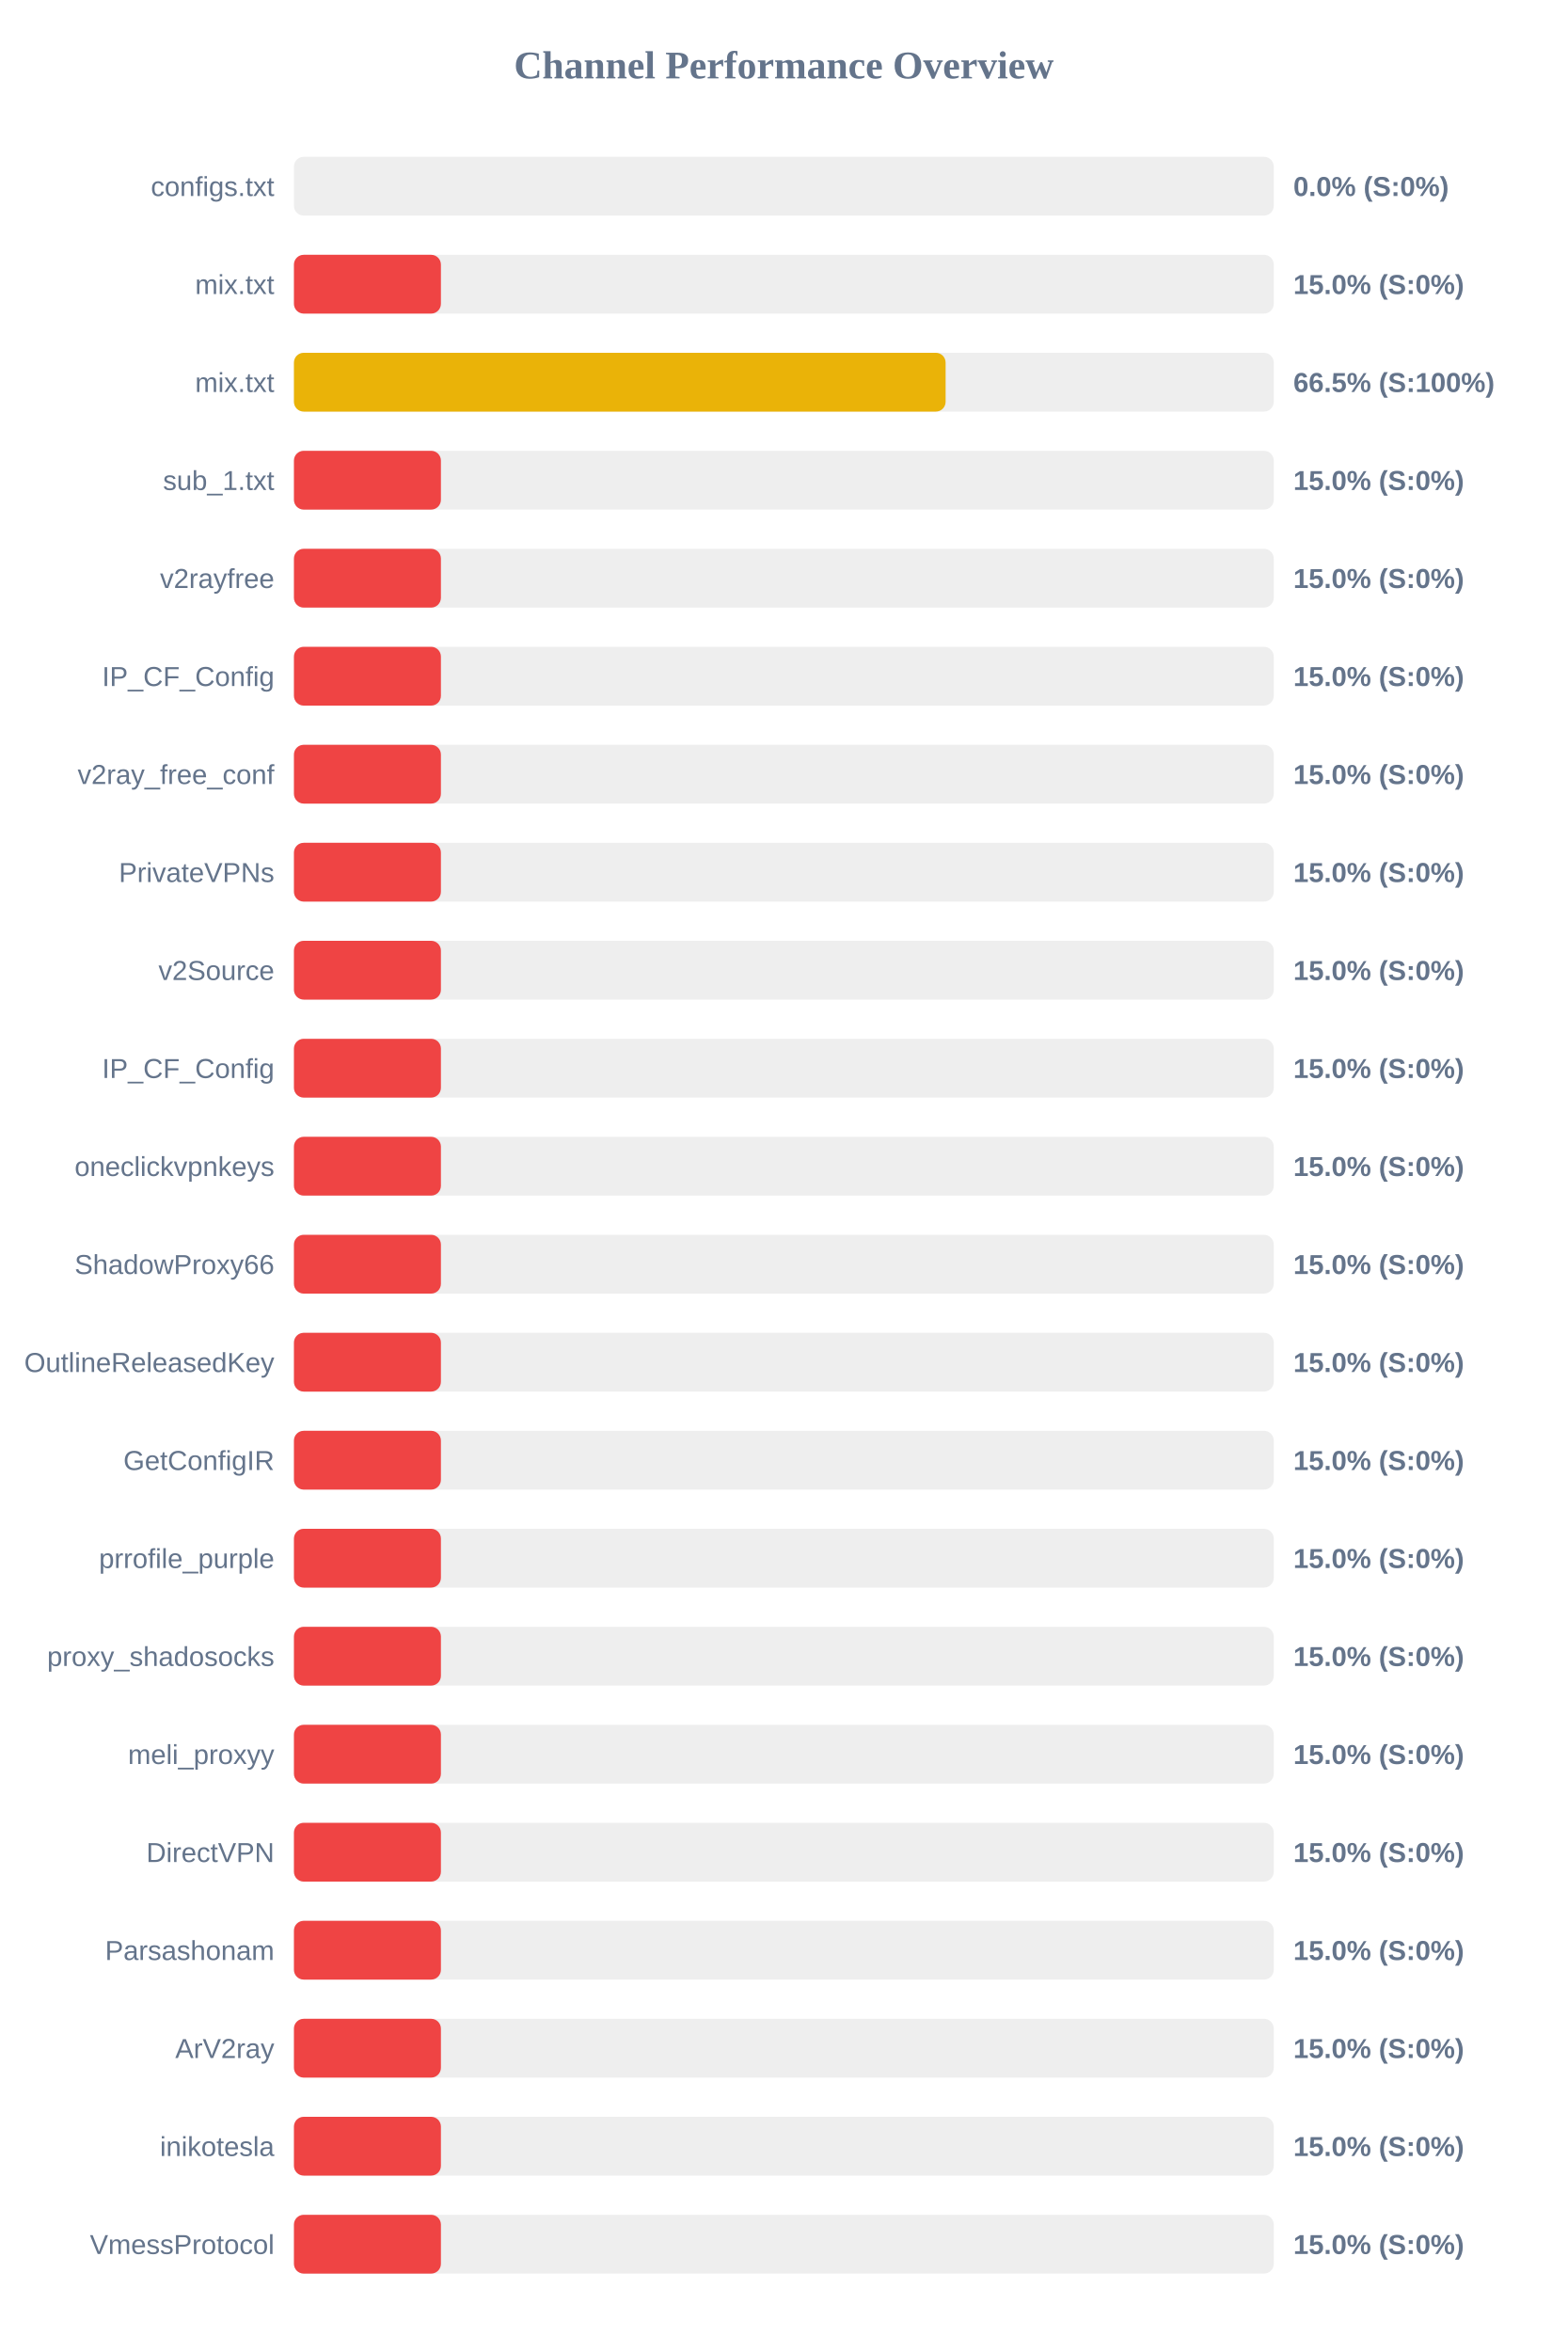
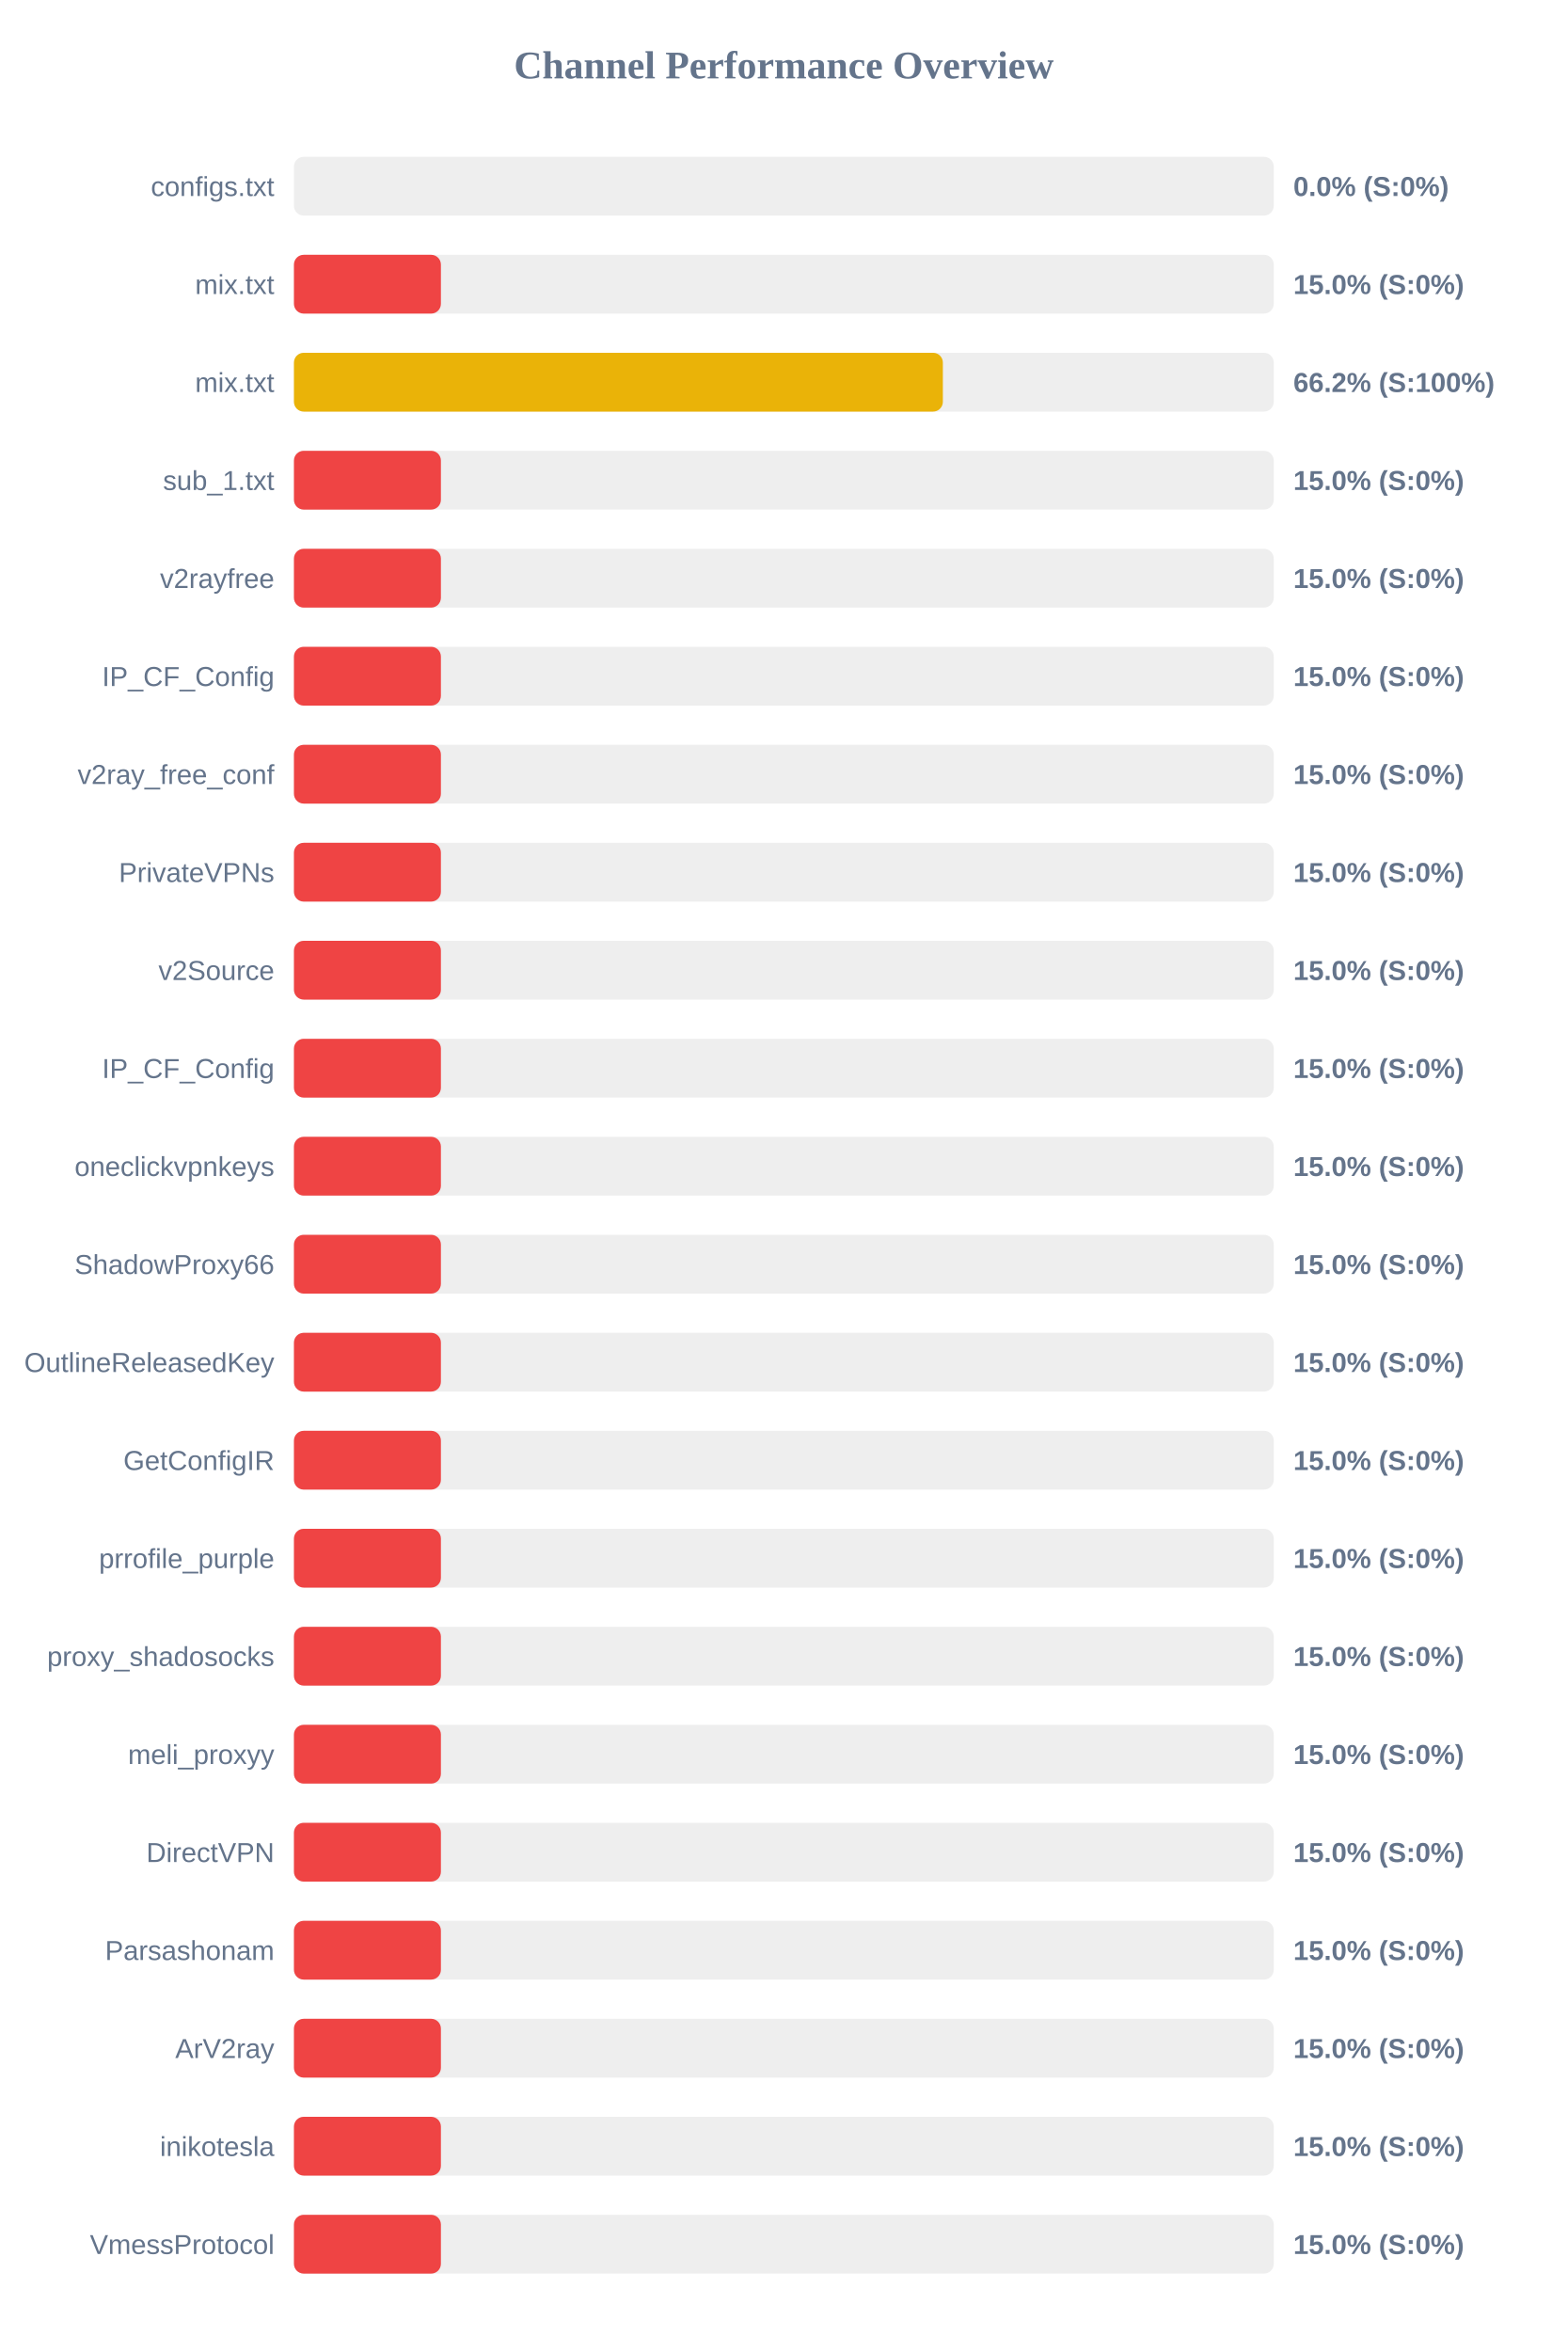
<svg xmlns="http://www.w3.org/2000/svg" width="800" height="1200" version="1.1">
  <style>
        .row { font: 14px Arial; fill: #64748b; }
        .score { font: bold 14px Arial; fill: #64748b; }
    </style>
  <text x="400" y="40" text-anchor="middle" font-size="20px" font-weight="bold" fill="#64748b">Channel Performance Overview</text>
  <rect x="150" y="80" width="500" height="30" fill="#eee" rx="5" />
  <rect x="150" y="80" width="0.0" height="30" fill="#ef4444" rx="5" />
  <text x="140" y="100" text-anchor="end" class="row">configs.txt</text>
  <text x="660" y="100" text-anchor="start" class="score">0.0% (S:0%)</text>
  <rect x="150" y="130" width="500" height="30" fill="#eee" rx="5" />
  <rect x="150" y="130" width="75.0" height="30" fill="#ef4444" rx="5" />
  <text x="140" y="150" text-anchor="end" class="row">mix.txt</text>
  <text x="660" y="150" text-anchor="start" class="score">15.0% (S:0%)</text>
  <rect x="150" y="180" width="500" height="30" fill="#eee" rx="5" />
-   <rect x="150" y="180" width="332.55" height="30" fill="#eab308" rx="5" />
+   <rect x="150" y="180" width="331.15" height="30" fill="#eab308" rx="5" />
  <text x="140" y="200" text-anchor="end" class="row">mix.txt</text>
-   <text x="660" y="200" text-anchor="start" class="score">66.5% (S:100%)</text>
+   <text x="660" y="200" text-anchor="start" class="score">66.2% (S:100%)</text>
  <rect x="150" y="230" width="500" height="30" fill="#eee" rx="5" />
  <rect x="150" y="230" width="75.0" height="30" fill="#ef4444" rx="5" />
  <text x="140" y="250" text-anchor="end" class="row">sub_1.txt</text>
  <text x="660" y="250" text-anchor="start" class="score">15.0% (S:0%)</text>
  <rect x="150" y="280" width="500" height="30" fill="#eee" rx="5" />
  <rect x="150" y="280" width="75.0" height="30" fill="#ef4444" rx="5" />
  <text x="140" y="300" text-anchor="end" class="row">v2rayfree</text>
  <text x="660" y="300" text-anchor="start" class="score">15.0% (S:0%)</text>
  <rect x="150" y="330" width="500" height="30" fill="#eee" rx="5" />
  <rect x="150" y="330" width="75.0" height="30" fill="#ef4444" rx="5" />
  <text x="140" y="350" text-anchor="end" class="row">IP_CF_Config</text>
  <text x="660" y="350" text-anchor="start" class="score">15.0% (S:0%)</text>
  <rect x="150" y="380" width="500" height="30" fill="#eee" rx="5" />
  <rect x="150" y="380" width="75.0" height="30" fill="#ef4444" rx="5" />
  <text x="140" y="400" text-anchor="end" class="row">v2ray_free_conf</text>
  <text x="660" y="400" text-anchor="start" class="score">15.0% (S:0%)</text>
  <rect x="150" y="430" width="500" height="30" fill="#eee" rx="5" />
  <rect x="150" y="430" width="75.0" height="30" fill="#ef4444" rx="5" />
  <text x="140" y="450" text-anchor="end" class="row">PrivateVPNs</text>
  <text x="660" y="450" text-anchor="start" class="score">15.0% (S:0%)</text>
  <rect x="150" y="480" width="500" height="30" fill="#eee" rx="5" />
  <rect x="150" y="480" width="75.0" height="30" fill="#ef4444" rx="5" />
  <text x="140" y="500" text-anchor="end" class="row">v2Source</text>
  <text x="660" y="500" text-anchor="start" class="score">15.0% (S:0%)</text>
  <rect x="150" y="530" width="500" height="30" fill="#eee" rx="5" />
  <rect x="150" y="530" width="75.0" height="30" fill="#ef4444" rx="5" />
  <text x="140" y="550" text-anchor="end" class="row">IP_CF_Config</text>
  <text x="660" y="550" text-anchor="start" class="score">15.0% (S:0%)</text>
  <rect x="150" y="580" width="500" height="30" fill="#eee" rx="5" />
  <rect x="150" y="580" width="75.0" height="30" fill="#ef4444" rx="5" />
  <text x="140" y="600" text-anchor="end" class="row">oneclickvpnkeys</text>
  <text x="660" y="600" text-anchor="start" class="score">15.0% (S:0%)</text>
  <rect x="150" y="630" width="500" height="30" fill="#eee" rx="5" />
  <rect x="150" y="630" width="75.0" height="30" fill="#ef4444" rx="5" />
  <text x="140" y="650" text-anchor="end" class="row">ShadowProxy66</text>
  <text x="660" y="650" text-anchor="start" class="score">15.0% (S:0%)</text>
  <rect x="150" y="680" width="500" height="30" fill="#eee" rx="5" />
  <rect x="150" y="680" width="75.0" height="30" fill="#ef4444" rx="5" />
  <text x="140" y="700" text-anchor="end" class="row">OutlineReleasedKey</text>
  <text x="660" y="700" text-anchor="start" class="score">15.0% (S:0%)</text>
  <rect x="150" y="730" width="500" height="30" fill="#eee" rx="5" />
  <rect x="150" y="730" width="75.0" height="30" fill="#ef4444" rx="5" />
  <text x="140" y="750" text-anchor="end" class="row">GetConfigIR</text>
  <text x="660" y="750" text-anchor="start" class="score">15.0% (S:0%)</text>
  <rect x="150" y="780" width="500" height="30" fill="#eee" rx="5" />
  <rect x="150" y="780" width="75.0" height="30" fill="#ef4444" rx="5" />
  <text x="140" y="800" text-anchor="end" class="row">prrofile_purple</text>
  <text x="660" y="800" text-anchor="start" class="score">15.0% (S:0%)</text>
  <rect x="150" y="830" width="500" height="30" fill="#eee" rx="5" />
  <rect x="150" y="830" width="75.0" height="30" fill="#ef4444" rx="5" />
  <text x="140" y="850" text-anchor="end" class="row">proxy_shadosocks</text>
  <text x="660" y="850" text-anchor="start" class="score">15.0% (S:0%)</text>
  <rect x="150" y="880" width="500" height="30" fill="#eee" rx="5" />
  <rect x="150" y="880" width="75.0" height="30" fill="#ef4444" rx="5" />
  <text x="140" y="900" text-anchor="end" class="row">meli_proxyy</text>
  <text x="660" y="900" text-anchor="start" class="score">15.0% (S:0%)</text>
  <rect x="150" y="930" width="500" height="30" fill="#eee" rx="5" />
  <rect x="150" y="930" width="75.0" height="30" fill="#ef4444" rx="5" />
  <text x="140" y="950" text-anchor="end" class="row">DirectVPN</text>
  <text x="660" y="950" text-anchor="start" class="score">15.0% (S:0%)</text>
  <rect x="150" y="980" width="500" height="30" fill="#eee" rx="5" />
  <rect x="150" y="980" width="75.0" height="30" fill="#ef4444" rx="5" />
  <text x="140" y="1000" text-anchor="end" class="row">Parsashonam</text>
  <text x="660" y="1000" text-anchor="start" class="score">15.0% (S:0%)</text>
  <rect x="150" y="1030" width="500" height="30" fill="#eee" rx="5" />
  <rect x="150" y="1030" width="75.0" height="30" fill="#ef4444" rx="5" />
  <text x="140" y="1050" text-anchor="end" class="row">ArV2ray</text>
  <text x="660" y="1050" text-anchor="start" class="score">15.0% (S:0%)</text>
  <rect x="150" y="1080" width="500" height="30" fill="#eee" rx="5" />
  <rect x="150" y="1080" width="75.0" height="30" fill="#ef4444" rx="5" />
  <text x="140" y="1100" text-anchor="end" class="row">inikotesla</text>
  <text x="660" y="1100" text-anchor="start" class="score">15.0% (S:0%)</text>
  <rect x="150" y="1130" width="500" height="30" fill="#eee" rx="5" />
  <rect x="150" y="1130" width="75.0" height="30" fill="#ef4444" rx="5" />
  <text x="140" y="1150" text-anchor="end" class="row">VmessProtocol</text>
  <text x="660" y="1150" text-anchor="start" class="score">15.0% (S:0%)</text>
</svg>
